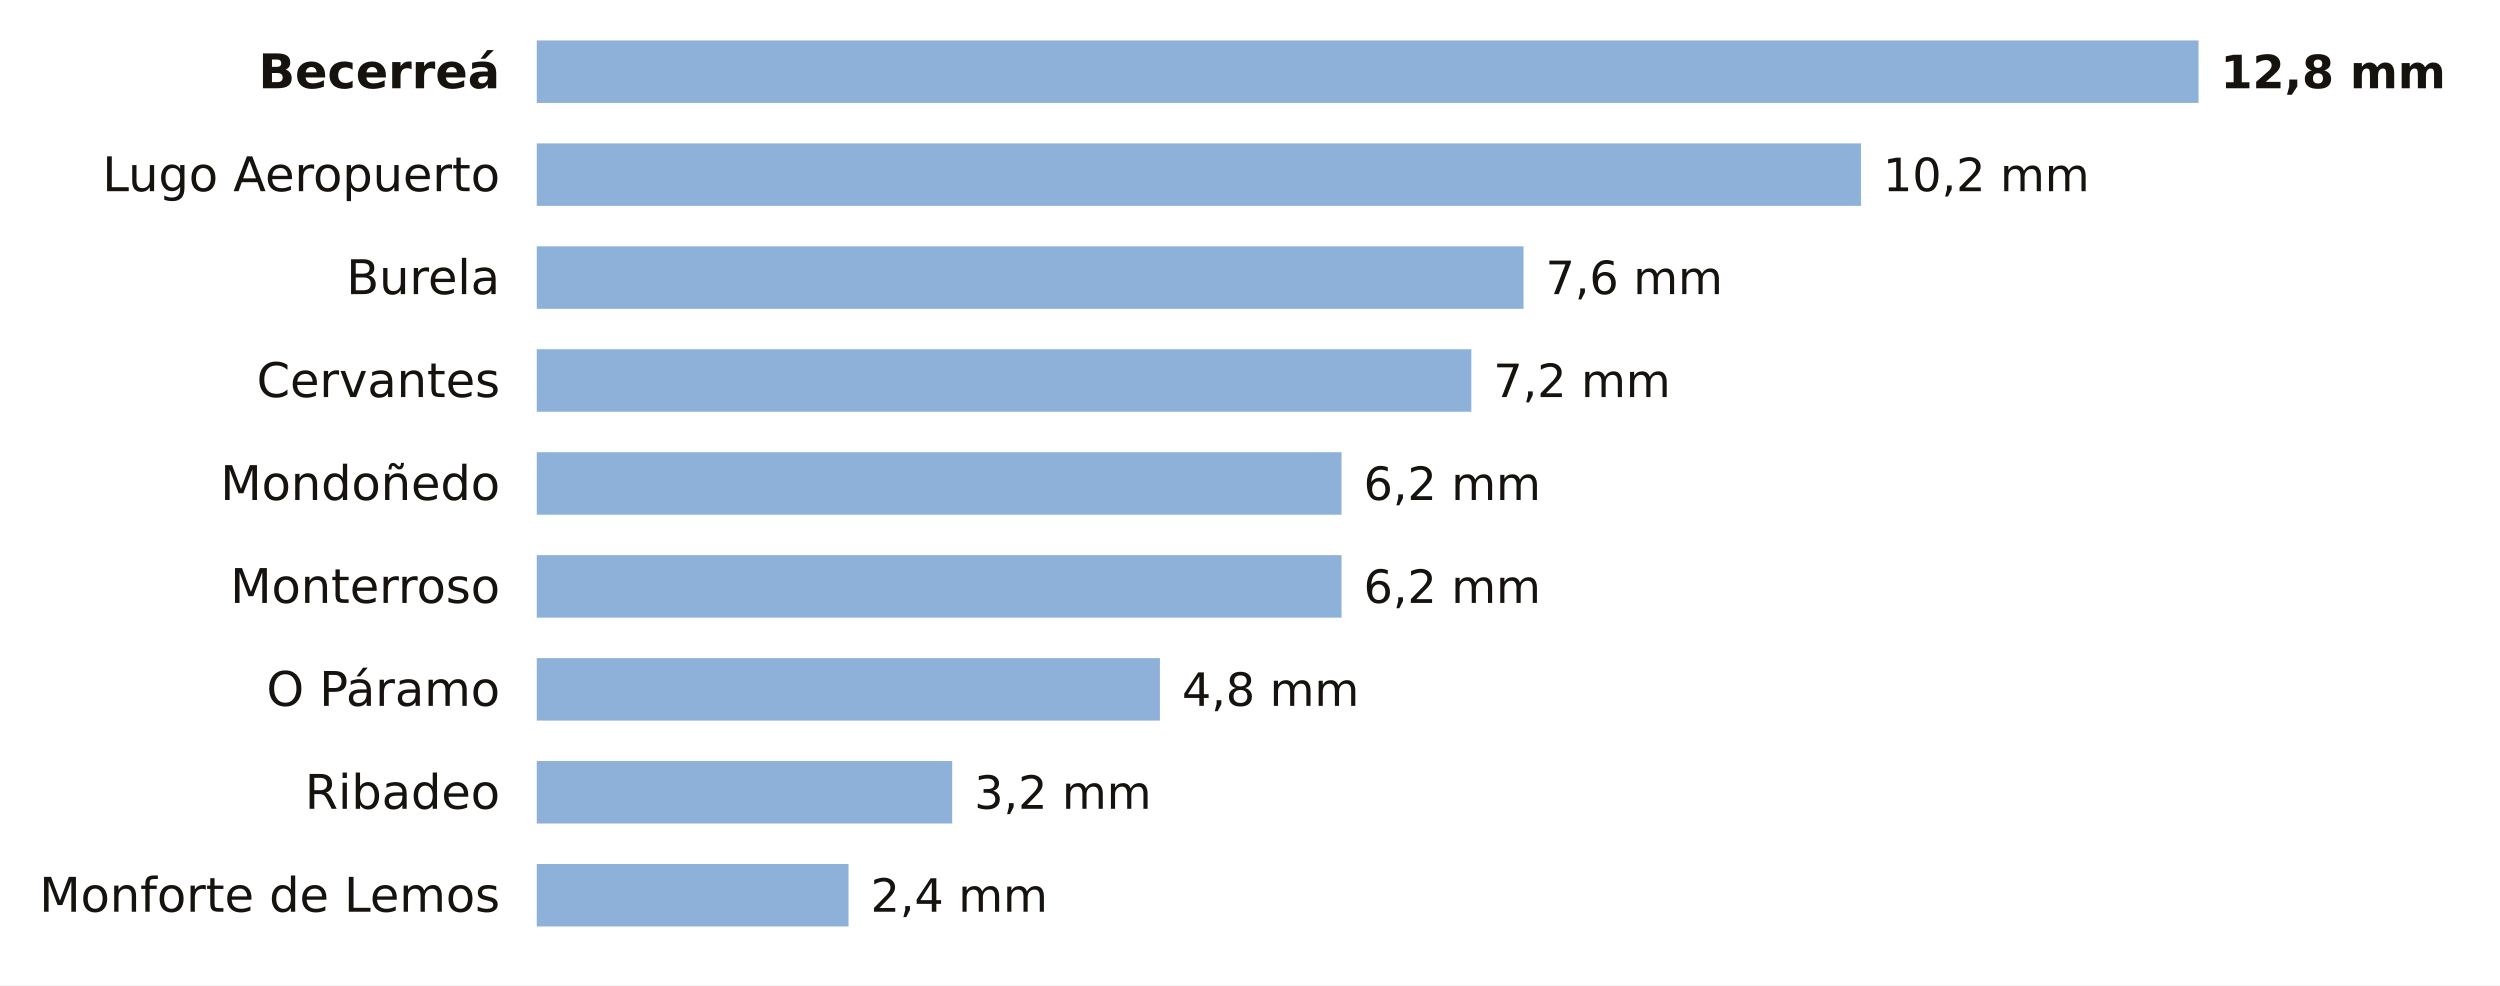
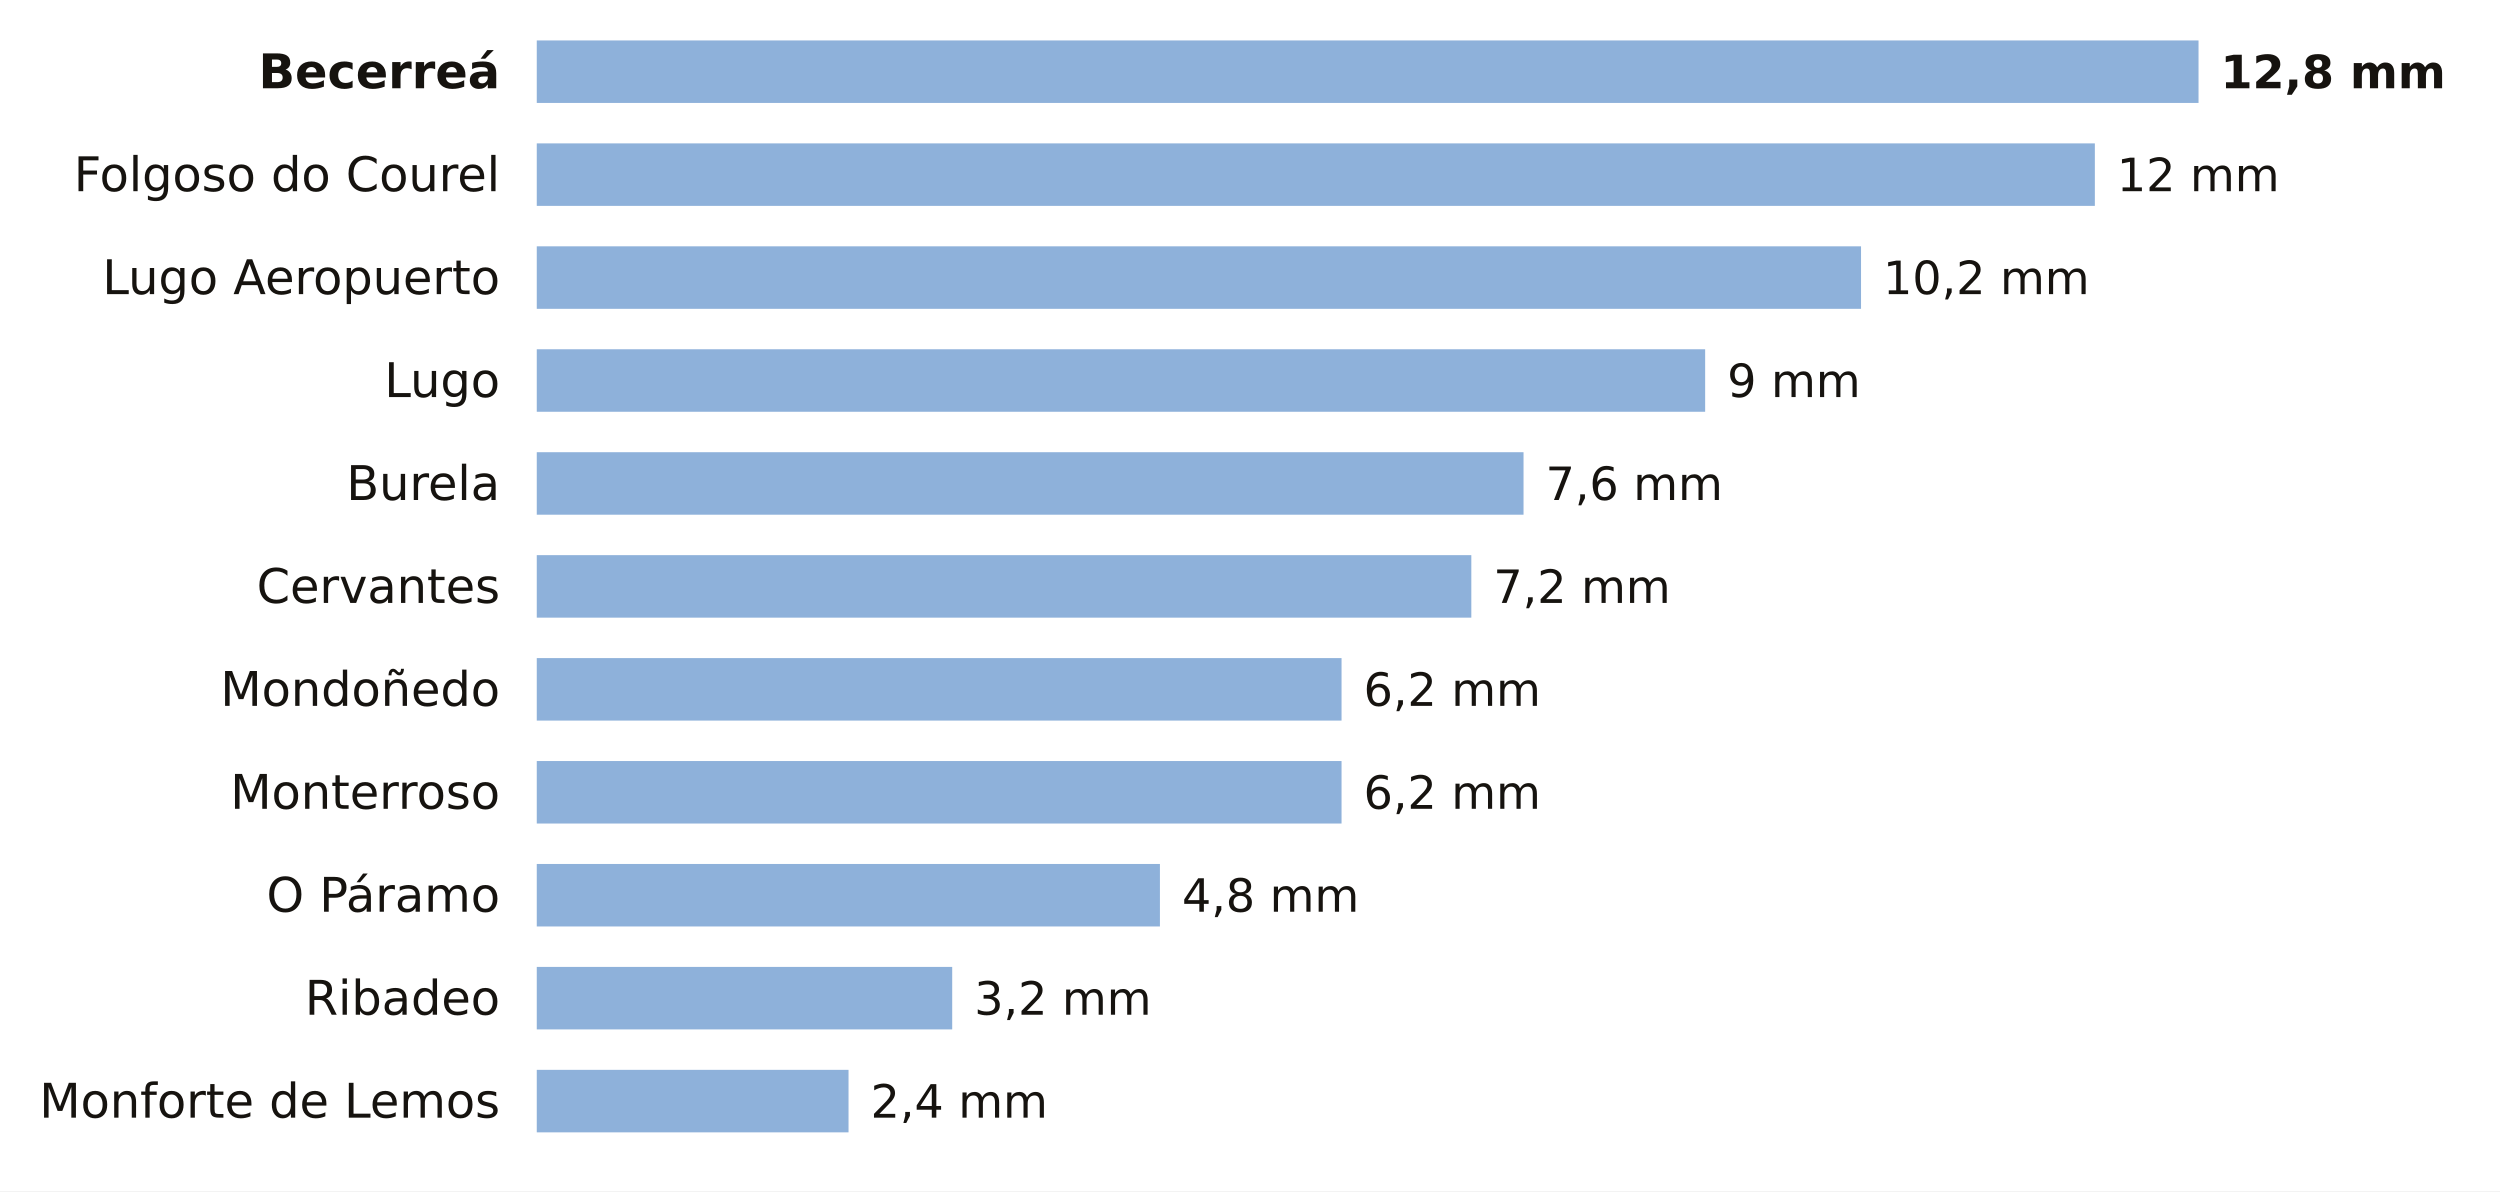
- <svg xmlns="http://www.w3.org/2000/svg" viewBox="0 0 680 268" width="680" height="268" role="img" aria-label="La lluvia de los últimos 7 días en las estaciones de AEMET de Lugo">
-   <rect width="680" height="268" fill="#FFFFFF" />
+ <svg xmlns="http://www.w3.org/2000/svg" viewBox="0 0 680 324" width="680" height="324" role="img" aria-label="La lluvia de los últimos 7 días en las estaciones de AEMET de Lugo">
+   <rect width="680" height="324" fill="#FFFFFF" />
  <text x="136.0" y="24.0" font-size="13" fill="#16130F" text-anchor="end" font-weight="600" font-family="Public Sans, DejaVu Sans, Arial, sans-serif">Becerreá</text>
  <rect x="146" y="11" width="452.0" height="17" fill="#8EB1DA" />
  <text x="604.0" y="24.0" font-size="12.5" fill="#16130F" text-anchor="start" font-weight="700" font-family="Public Sans, DejaVu Sans, Arial, sans-serif">12,8 mm</text>
-   <text x="136.0" y="52.0" font-size="13" fill="#16130F" text-anchor="end" font-weight="400" font-family="Public Sans, DejaVu Sans, Arial, sans-serif">Lugo Aeropuerto</text>
-   <rect x="146" y="39" width="360.2" height="17" fill="#8EB1DA" />
-   <text x="512.2" y="52.0" font-size="12.5" fill="#16130F" text-anchor="start" font-weight="500" font-family="Public Sans, DejaVu Sans, Arial, sans-serif">10,2 mm</text>
-   <text x="136.0" y="80.0" font-size="13" fill="#16130F" text-anchor="end" font-weight="400" font-family="Public Sans, DejaVu Sans, Arial, sans-serif">Burela</text>
-   <rect x="146" y="67" width="268.4" height="17" fill="#8EB1DA" />
-   <text x="420.4" y="80.0" font-size="12.5" fill="#16130F" text-anchor="start" font-weight="500" font-family="Public Sans, DejaVu Sans, Arial, sans-serif">7,6 mm</text>
-   <text x="136.0" y="108.0" font-size="13" fill="#16130F" text-anchor="end" font-weight="400" font-family="Public Sans, DejaVu Sans, Arial, sans-serif">Cervantes</text>
-   <rect x="146" y="95" width="254.2" height="17" fill="#8EB1DA" />
-   <text x="406.2" y="108.0" font-size="12.5" fill="#16130F" text-anchor="start" font-weight="500" font-family="Public Sans, DejaVu Sans, Arial, sans-serif">7,2 mm</text>
-   <text x="136.0" y="136.0" font-size="13" fill="#16130F" text-anchor="end" font-weight="400" font-family="Public Sans, DejaVu Sans, Arial, sans-serif">Mondoñedo</text>
-   <rect x="146" y="123" width="218.9" height="17" fill="#8EB1DA" />
-   <text x="370.9" y="136.0" font-size="12.5" fill="#16130F" text-anchor="start" font-weight="500" font-family="Public Sans, DejaVu Sans, Arial, sans-serif">6,2 mm</text>
-   <text x="136.0" y="164.0" font-size="13" fill="#16130F" text-anchor="end" font-weight="400" font-family="Public Sans, DejaVu Sans, Arial, sans-serif">Monterroso</text>
-   <rect x="146" y="151" width="218.9" height="17" fill="#8EB1DA" />
-   <text x="370.9" y="164.0" font-size="12.5" fill="#16130F" text-anchor="start" font-weight="500" font-family="Public Sans, DejaVu Sans, Arial, sans-serif">6,2 mm</text>
-   <text x="136.0" y="192.0" font-size="13" fill="#16130F" text-anchor="end" font-weight="400" font-family="Public Sans, DejaVu Sans, Arial, sans-serif">O Páramo</text>
-   <rect x="146" y="179" width="169.5" height="17" fill="#8EB1DA" />
-   <text x="321.5" y="192.0" font-size="12.5" fill="#16130F" text-anchor="start" font-weight="500" font-family="Public Sans, DejaVu Sans, Arial, sans-serif">4,8 mm</text>
-   <text x="136.0" y="220.0" font-size="13" fill="#16130F" text-anchor="end" font-weight="400" font-family="Public Sans, DejaVu Sans, Arial, sans-serif">Ribadeo</text>
-   <rect x="146" y="207" width="113.0" height="17" fill="#8EB1DA" />
-   <text x="265.0" y="220.0" font-size="12.5" fill="#16130F" text-anchor="start" font-weight="500" font-family="Public Sans, DejaVu Sans, Arial, sans-serif">3,2 mm</text>
-   <text x="136.0" y="248.0" font-size="13" fill="#16130F" text-anchor="end" font-weight="400" font-family="Public Sans, DejaVu Sans, Arial, sans-serif">Monforte de Lemos</text>
-   <rect x="146" y="235" width="84.8" height="17" fill="#8EB1DA" />
-   <text x="236.8" y="248.0" font-size="12.5" fill="#16130F" text-anchor="start" font-weight="500" font-family="Public Sans, DejaVu Sans, Arial, sans-serif">2,4 mm</text>
+   <text x="136.0" y="52.0" font-size="13" fill="#16130F" text-anchor="end" font-weight="400" font-family="Public Sans, DejaVu Sans, Arial, sans-serif">Folgoso do Courel</text>
+   <rect x="146" y="39" width="423.8" height="17" fill="#8EB1DA" />
+   <text x="575.8" y="52.0" font-size="12.5" fill="#16130F" text-anchor="start" font-weight="500" font-family="Public Sans, DejaVu Sans, Arial, sans-serif">12 mm</text>
+   <text x="136.0" y="80.0" font-size="13" fill="#16130F" text-anchor="end" font-weight="400" font-family="Public Sans, DejaVu Sans, Arial, sans-serif">Lugo Aeropuerto</text>
+   <rect x="146" y="67" width="360.2" height="17" fill="#8EB1DA" />
+   <text x="512.2" y="80.0" font-size="12.5" fill="#16130F" text-anchor="start" font-weight="500" font-family="Public Sans, DejaVu Sans, Arial, sans-serif">10,2 mm</text>
+   <text x="136.0" y="108.0" font-size="13" fill="#16130F" text-anchor="end" font-weight="400" font-family="Public Sans, DejaVu Sans, Arial, sans-serif">Lugo</text>
+   <rect x="146" y="95" width="317.8" height="17" fill="#8EB1DA" />
+   <text x="469.8" y="108.0" font-size="12.5" fill="#16130F" text-anchor="start" font-weight="500" font-family="Public Sans, DejaVu Sans, Arial, sans-serif">9 mm</text>
+   <text x="136.0" y="136.0" font-size="13" fill="#16130F" text-anchor="end" font-weight="400" font-family="Public Sans, DejaVu Sans, Arial, sans-serif">Burela</text>
+   <rect x="146" y="123" width="268.4" height="17" fill="#8EB1DA" />
+   <text x="420.4" y="136.0" font-size="12.5" fill="#16130F" text-anchor="start" font-weight="500" font-family="Public Sans, DejaVu Sans, Arial, sans-serif">7,6 mm</text>
+   <text x="136.0" y="164.0" font-size="13" fill="#16130F" text-anchor="end" font-weight="400" font-family="Public Sans, DejaVu Sans, Arial, sans-serif">Cervantes</text>
+   <rect x="146" y="151" width="254.2" height="17" fill="#8EB1DA" />
+   <text x="406.2" y="164.0" font-size="12.5" fill="#16130F" text-anchor="start" font-weight="500" font-family="Public Sans, DejaVu Sans, Arial, sans-serif">7,2 mm</text>
+   <text x="136.0" y="192.0" font-size="13" fill="#16130F" text-anchor="end" font-weight="400" font-family="Public Sans, DejaVu Sans, Arial, sans-serif">Mondoñedo</text>
+   <rect x="146" y="179" width="218.9" height="17" fill="#8EB1DA" />
+   <text x="370.9" y="192.0" font-size="12.5" fill="#16130F" text-anchor="start" font-weight="500" font-family="Public Sans, DejaVu Sans, Arial, sans-serif">6,2 mm</text>
+   <text x="136.0" y="220.0" font-size="13" fill="#16130F" text-anchor="end" font-weight="400" font-family="Public Sans, DejaVu Sans, Arial, sans-serif">Monterroso</text>
+   <rect x="146" y="207" width="218.9" height="17" fill="#8EB1DA" />
+   <text x="370.9" y="220.0" font-size="12.5" fill="#16130F" text-anchor="start" font-weight="500" font-family="Public Sans, DejaVu Sans, Arial, sans-serif">6,2 mm</text>
+   <text x="136.0" y="248.0" font-size="13" fill="#16130F" text-anchor="end" font-weight="400" font-family="Public Sans, DejaVu Sans, Arial, sans-serif">O Páramo</text>
+   <rect x="146" y="235" width="169.5" height="17" fill="#8EB1DA" />
+   <text x="321.5" y="248.0" font-size="12.5" fill="#16130F" text-anchor="start" font-weight="500" font-family="Public Sans, DejaVu Sans, Arial, sans-serif">4,8 mm</text>
+   <text x="136.0" y="276.0" font-size="13" fill="#16130F" text-anchor="end" font-weight="400" font-family="Public Sans, DejaVu Sans, Arial, sans-serif">Ribadeo</text>
+   <rect x="146" y="263" width="113.0" height="17" fill="#8EB1DA" />
+   <text x="265.0" y="276.0" font-size="12.5" fill="#16130F" text-anchor="start" font-weight="500" font-family="Public Sans, DejaVu Sans, Arial, sans-serif">3,2 mm</text>
+   <text x="136.0" y="304.0" font-size="13" fill="#16130F" text-anchor="end" font-weight="400" font-family="Public Sans, DejaVu Sans, Arial, sans-serif">Monforte de Lemos</text>
+   <rect x="146" y="291" width="84.8" height="17" fill="#8EB1DA" />
+   <text x="236.8" y="304.0" font-size="12.5" fill="#16130F" text-anchor="start" font-weight="500" font-family="Public Sans, DejaVu Sans, Arial, sans-serif">2,4 mm</text>
</svg>
